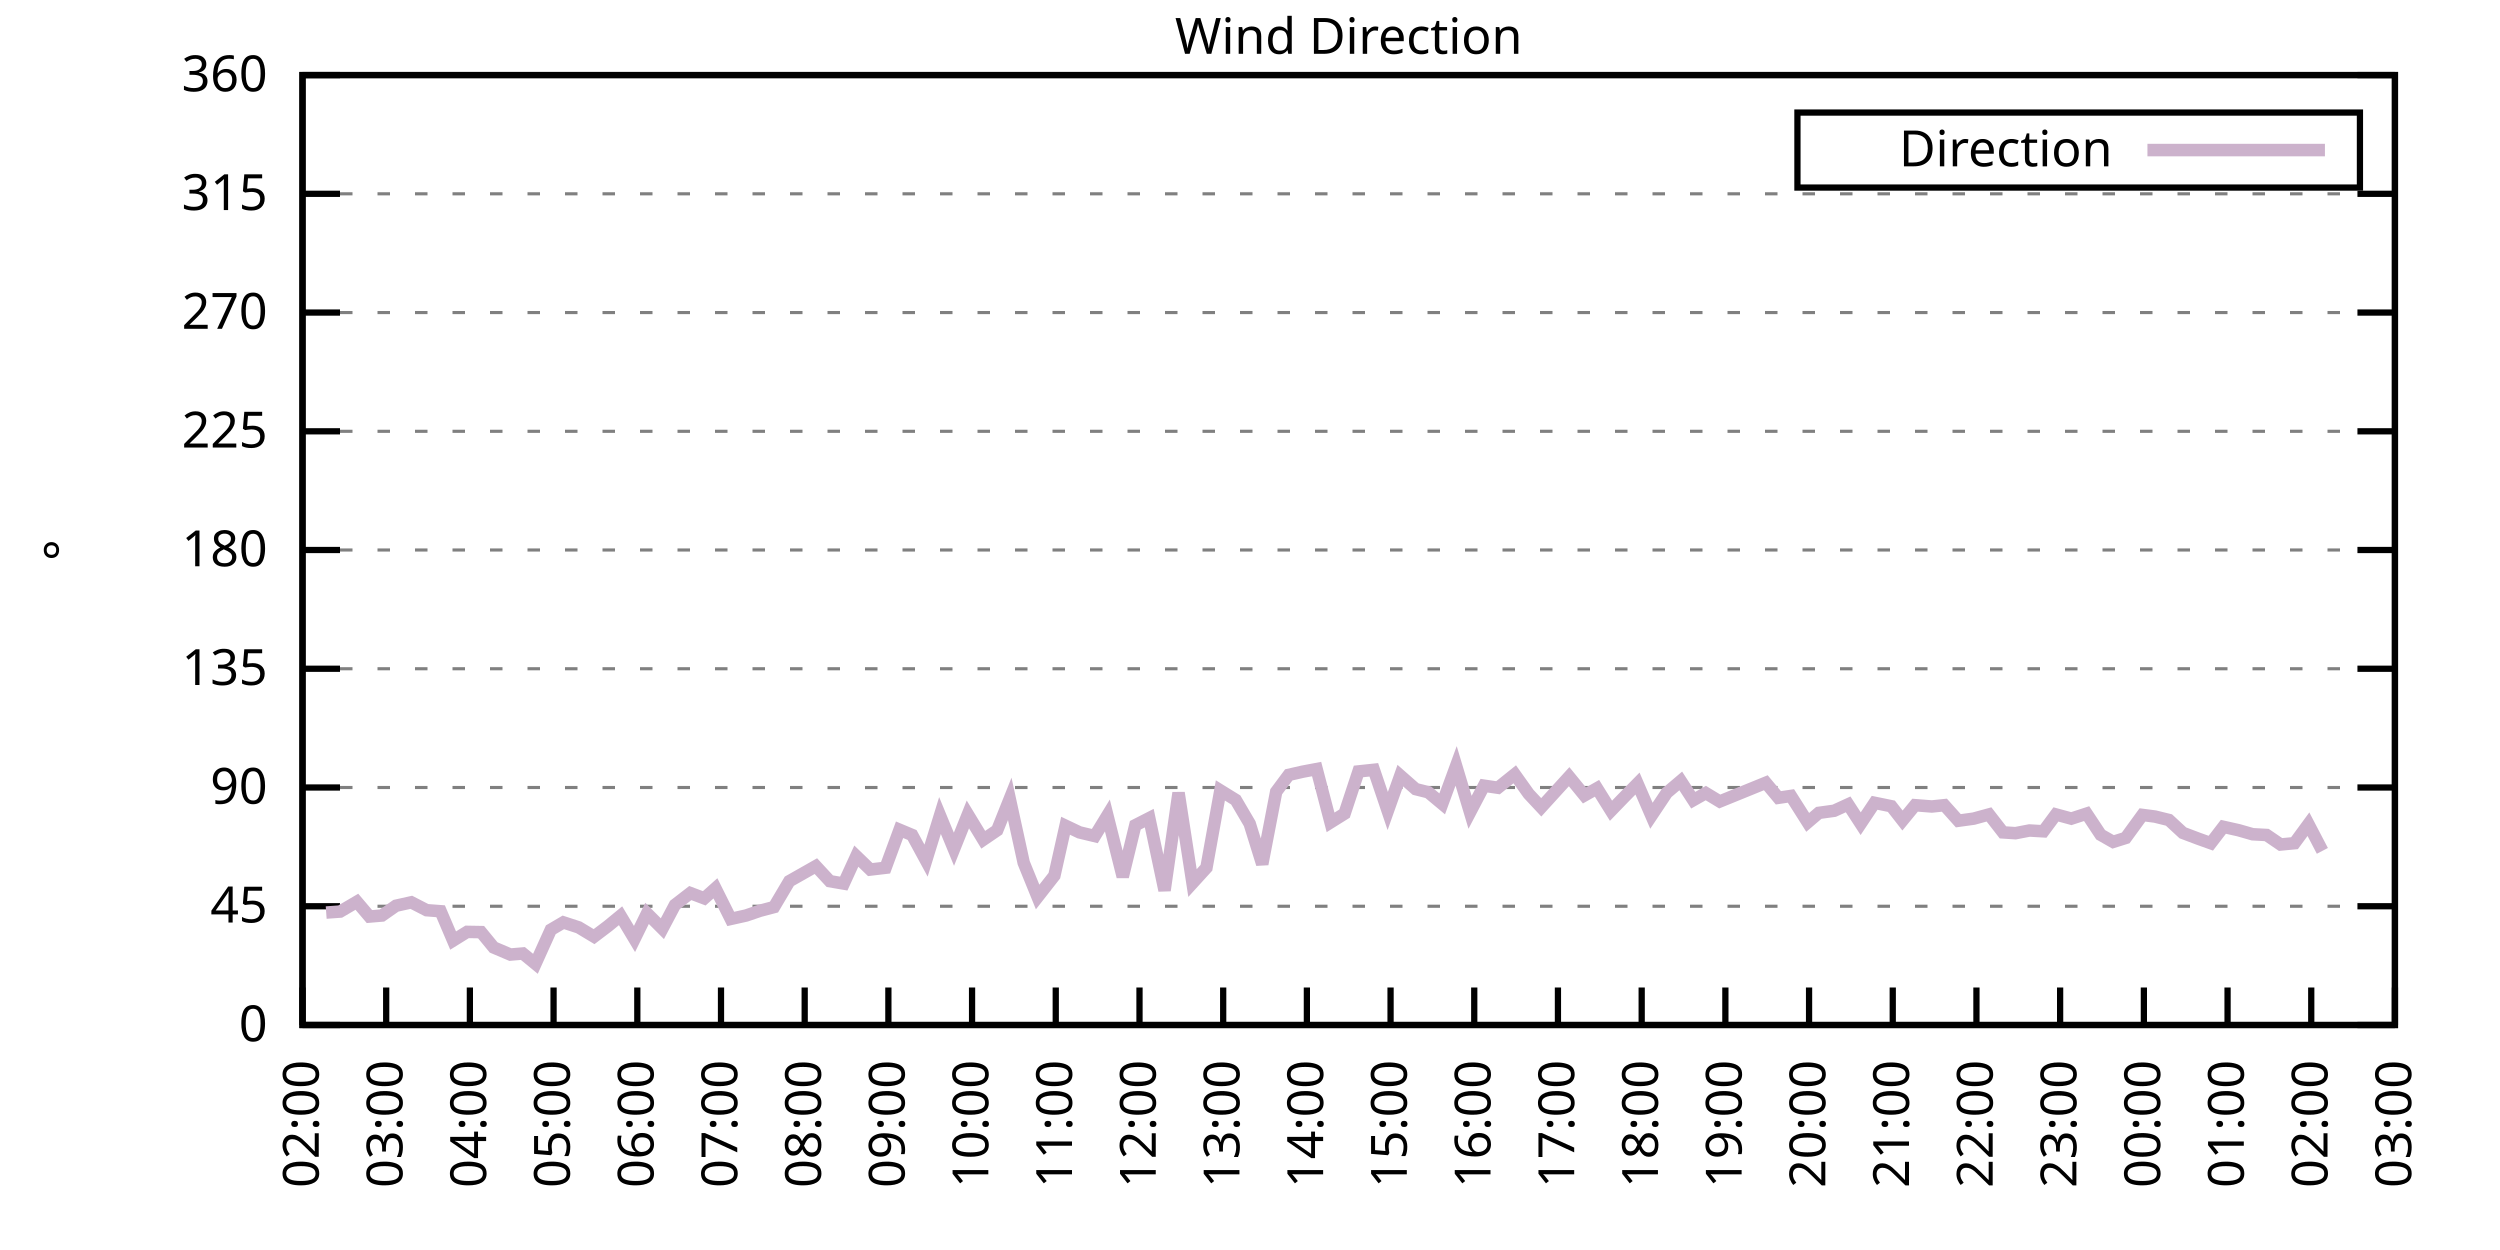
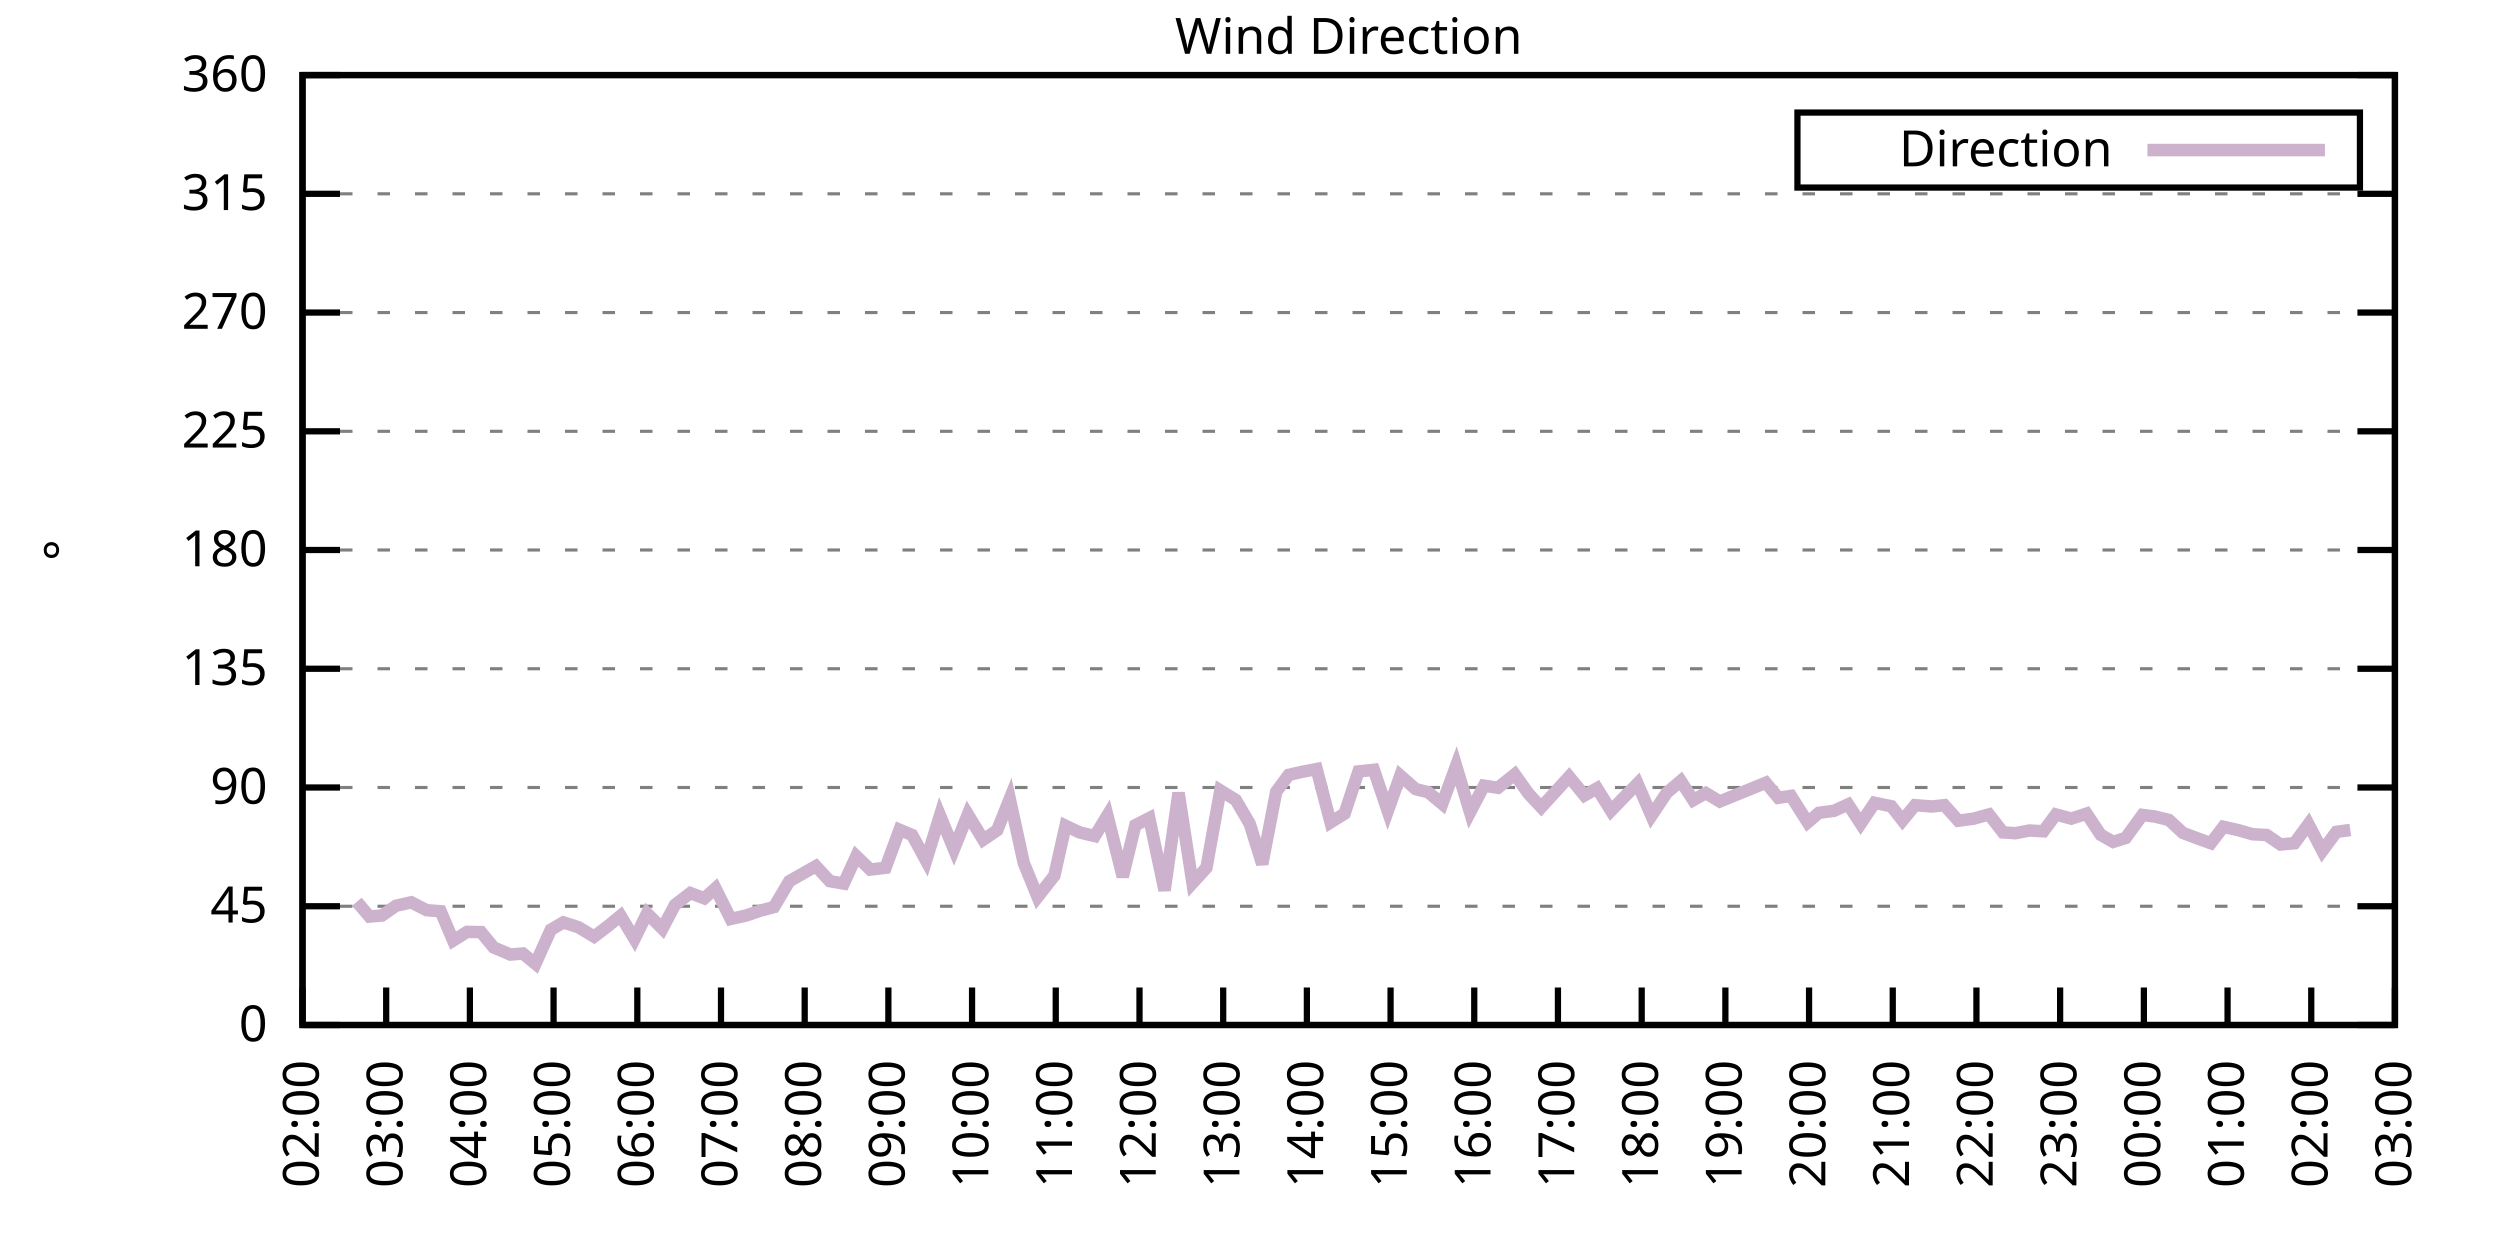
<svg xmlns="http://www.w3.org/2000/svg" xmlns:xlink="http://www.w3.org/1999/xlink" width="400" height="200" viewBox="0 0 400 200">
  <g id="gnuplot_canvas">
    <rect x="0" y="0" width="400" height="200" fill="none" />
    <defs>
      <circle id="gpDot" r="0.5" stroke-width="0.5" stroke="currentColor" />
      <path id="gpPt0" stroke-width="0.333" stroke="currentColor" d="M-1,0 h2 M0,-1 v2" />
      <path id="gpPt1" stroke-width="0.333" stroke="currentColor" d="M-1,-1 L1,1 M1,-1 L-1,1" />
      <path id="gpPt2" stroke-width="0.333" stroke="currentColor" d="M-1,0 L1,0 M0,-1 L0,1 M-1,-1 L1,1 M-1,1 L1,-1" />
      <rect id="gpPt3" stroke-width="0.333" stroke="currentColor" x="-1" y="-1" width="2" height="2" />
      <rect id="gpPt4" stroke-width="0.333" stroke="currentColor" fill="currentColor" x="-1" y="-1" width="2" height="2" />
      <circle id="gpPt5" stroke-width="0.333" stroke="currentColor" cx="0" cy="0" r="1" />
      <use xlink:href="#gpPt5" id="gpPt6" fill="currentColor" stroke="none" />
      <path id="gpPt7" stroke-width="0.333" stroke="currentColor" d="M0,-1.33 L-1.33,0.67 L1.33,0.67 z" />
      <use xlink:href="#gpPt7" id="gpPt8" fill="currentColor" stroke="none" />
      <use xlink:href="#gpPt7" id="gpPt9" stroke="currentColor" transform="rotate(180)" />
      <use xlink:href="#gpPt9" id="gpPt10" fill="currentColor" stroke="none" />
      <use xlink:href="#gpPt3" id="gpPt11" stroke="currentColor" transform="rotate(45)" />
      <use xlink:href="#gpPt11" id="gpPt12" fill="currentColor" stroke="none" />
      <path id="gpPt13" stroke-width="0.333" stroke="currentColor" d="M0,1.330 L1.265,0.411 L0.782,-1.067 L-0.782,-1.076 L-1.265,0.411 z" />
      <use xlink:href="#gpPt13" id="gpPt14" fill="currentColor" stroke="none" />
      <filter id="textbox" filterUnits="objectBoundingBox" x="0" y="0" height="1" width="1">
        <feFlood flood-color="white" flood-opacity="1" result="bgnd" />
        <feComposite in="SourceGraphic" in2="bgnd" operator="atop" />
      </filter>
      <filter id="greybox" filterUnits="objectBoundingBox" x="0" y="0" height="1" width="1">
        <feFlood flood-color="lightgrey" flood-opacity="1" result="grey" />
        <feComposite in="SourceGraphic" in2="grey" operator="atop" />
      </filter>
    </defs>
    <g fill="none" color="white" stroke="currentColor" stroke-width="1.00" stroke-linecap="butt" stroke-linejoin="miter">
</g>
    <g fill="none" color="black" stroke="currentColor" stroke-width="1.00" stroke-linecap="butt" stroke-linejoin="miter">
      <g stroke="none" shape-rendering="crispEdges">
        <polygon fill="rgb(255, 255, 255)" points="48.40,164.00 383.18,164.00 383.18,12.02 48.40,12.02 " />
      </g>
    </g>
    <g fill="none" color="black" stroke="currentColor" stroke-width="1.00" stroke-linecap="butt" stroke-linejoin="miter">
</g>
    <g fill="none" color="black" stroke="black" stroke-width="0.50" stroke-linecap="butt" stroke-linejoin="miter">
</g>
    <g fill="none" color="gray" stroke="currentColor" stroke-width="0.50" stroke-linecap="butt" stroke-linejoin="miter">
      <path stroke="gray" stroke-dasharray="2,4" class="gridline" d="M48.40,164.00 L383.19,164.00  " />
    </g>
    <g fill="none" color="gray" stroke="gray" stroke-width="1.00" stroke-linecap="butt" stroke-linejoin="miter">
</g>
    <g fill="none" color="black" stroke="currentColor" stroke-width="1.00" stroke-linecap="butt" stroke-linejoin="miter">
      <path stroke="black" d="M48.40,164.00 L54.40,164.00 M383.19,164.00 L377.19,164.00  " />
      <g transform="translate(42.80,166.60)" stroke="none" fill="black" font-family="Sans" font-size="8.00" text-anchor="end">
        <text>
          <tspan font-family="Sans"> 0</tspan>
        </text>
      </g>
    </g>
    <g fill="none" color="black" stroke="currentColor" stroke-width="1.00" stroke-linecap="butt" stroke-linejoin="miter">
</g>
    <g fill="none" color="black" stroke="black" stroke-width="0.50" stroke-linecap="butt" stroke-linejoin="miter">
</g>
    <g fill="none" color="gray" stroke="currentColor" stroke-width="0.50" stroke-linecap="butt" stroke-linejoin="miter">
      <path stroke="gray" stroke-dasharray="2,4" class="gridline" d="M48.40,145.00 L383.19,145.00  " />
    </g>
    <g fill="none" color="gray" stroke="gray" stroke-width="1.00" stroke-linecap="butt" stroke-linejoin="miter">
</g>
    <g fill="none" color="black" stroke="currentColor" stroke-width="1.00" stroke-linecap="butt" stroke-linejoin="miter">
      <path stroke="black" d="M48.40,145.00 L54.40,145.00 M383.19,145.00 L377.19,145.00  " />
      <g transform="translate(42.80,147.60)" stroke="none" fill="black" font-family="Sans" font-size="8.00" text-anchor="end">
        <text>
          <tspan font-family="Sans"> 45</tspan>
        </text>
      </g>
    </g>
    <g fill="none" color="black" stroke="currentColor" stroke-width="1.00" stroke-linecap="butt" stroke-linejoin="miter">
</g>
    <g fill="none" color="black" stroke="black" stroke-width="0.50" stroke-linecap="butt" stroke-linejoin="miter">
</g>
    <g fill="none" color="gray" stroke="currentColor" stroke-width="0.50" stroke-linecap="butt" stroke-linejoin="miter">
      <path stroke="gray" stroke-dasharray="2,4" class="gridline" d="M48.40,126.00 L383.19,126.00  " />
    </g>
    <g fill="none" color="gray" stroke="gray" stroke-width="1.00" stroke-linecap="butt" stroke-linejoin="miter">
</g>
    <g fill="none" color="black" stroke="currentColor" stroke-width="1.00" stroke-linecap="butt" stroke-linejoin="miter">
      <path stroke="black" d="M48.40,126.00 L54.40,126.00 M383.19,126.00 L377.19,126.00  " />
      <g transform="translate(42.80,128.60)" stroke="none" fill="black" font-family="Sans" font-size="8.00" text-anchor="end">
        <text>
          <tspan font-family="Sans"> 90</tspan>
        </text>
      </g>
    </g>
    <g fill="none" color="black" stroke="currentColor" stroke-width="1.00" stroke-linecap="butt" stroke-linejoin="miter">
</g>
    <g fill="none" color="black" stroke="black" stroke-width="0.50" stroke-linecap="butt" stroke-linejoin="miter">
</g>
    <g fill="none" color="gray" stroke="currentColor" stroke-width="0.50" stroke-linecap="butt" stroke-linejoin="miter">
      <path stroke="gray" stroke-dasharray="2,4" class="gridline" d="M48.40,107.00 L383.19,107.00  " />
    </g>
    <g fill="none" color="gray" stroke="gray" stroke-width="1.00" stroke-linecap="butt" stroke-linejoin="miter">
</g>
    <g fill="none" color="black" stroke="currentColor" stroke-width="1.00" stroke-linecap="butt" stroke-linejoin="miter">
      <path stroke="black" d="M48.40,107.00 L54.40,107.00 M383.19,107.00 L377.19,107.00  " />
      <g transform="translate(42.80,109.60)" stroke="none" fill="black" font-family="Sans" font-size="8.00" text-anchor="end">
        <text>
          <tspan font-family="Sans"> 135</tspan>
        </text>
      </g>
    </g>
    <g fill="none" color="black" stroke="currentColor" stroke-width="1.00" stroke-linecap="butt" stroke-linejoin="miter">
</g>
    <g fill="none" color="black" stroke="black" stroke-width="0.50" stroke-linecap="butt" stroke-linejoin="miter">
</g>
    <g fill="none" color="gray" stroke="currentColor" stroke-width="0.50" stroke-linecap="butt" stroke-linejoin="miter">
      <path stroke="gray" stroke-dasharray="2,4" class="gridline" d="M48.40,88.00 L383.19,88.00  " />
    </g>
    <g fill="none" color="gray" stroke="gray" stroke-width="1.00" stroke-linecap="butt" stroke-linejoin="miter">
</g>
    <g fill="none" color="black" stroke="currentColor" stroke-width="1.00" stroke-linecap="butt" stroke-linejoin="miter">
      <path stroke="black" d="M48.40,88.00 L54.40,88.00 M383.19,88.00 L377.19,88.00  " />
      <g transform="translate(42.80,90.60)" stroke="none" fill="black" font-family="Sans" font-size="8.00" text-anchor="end">
        <text>
          <tspan font-family="Sans"> 180</tspan>
        </text>
      </g>
    </g>
    <g fill="none" color="black" stroke="currentColor" stroke-width="1.00" stroke-linecap="butt" stroke-linejoin="miter">
</g>
    <g fill="none" color="black" stroke="black" stroke-width="0.50" stroke-linecap="butt" stroke-linejoin="miter">
</g>
    <g fill="none" color="gray" stroke="currentColor" stroke-width="0.50" stroke-linecap="butt" stroke-linejoin="miter">
      <path stroke="gray" stroke-dasharray="2,4" class="gridline" d="M48.40,69.01 L383.19,69.01  " />
    </g>
    <g fill="none" color="gray" stroke="gray" stroke-width="1.00" stroke-linecap="butt" stroke-linejoin="miter">
</g>
    <g fill="none" color="black" stroke="currentColor" stroke-width="1.00" stroke-linecap="butt" stroke-linejoin="miter">
      <path stroke="black" d="M48.40,69.01 L54.40,69.01 M383.19,69.01 L377.19,69.01  " />
      <g transform="translate(42.80,71.61)" stroke="none" fill="black" font-family="Sans" font-size="8.00" text-anchor="end">
        <text>
          <tspan font-family="Sans"> 225</tspan>
        </text>
      </g>
    </g>
    <g fill="none" color="black" stroke="currentColor" stroke-width="1.00" stroke-linecap="butt" stroke-linejoin="miter">
</g>
    <g fill="none" color="black" stroke="black" stroke-width="0.50" stroke-linecap="butt" stroke-linejoin="miter">
</g>
    <g fill="none" color="gray" stroke="currentColor" stroke-width="0.50" stroke-linecap="butt" stroke-linejoin="miter">
      <path stroke="gray" stroke-dasharray="2,4" class="gridline" d="M48.40,50.01 L383.19,50.01  " />
    </g>
    <g fill="none" color="gray" stroke="gray" stroke-width="1.00" stroke-linecap="butt" stroke-linejoin="miter">
</g>
    <g fill="none" color="black" stroke="currentColor" stroke-width="1.00" stroke-linecap="butt" stroke-linejoin="miter">
      <path stroke="black" d="M48.40,50.01 L54.40,50.01 M383.19,50.01 L377.19,50.01  " />
      <g transform="translate(42.80,52.61)" stroke="none" fill="black" font-family="Sans" font-size="8.00" text-anchor="end">
        <text>
          <tspan font-family="Sans"> 270</tspan>
        </text>
      </g>
    </g>
    <g fill="none" color="black" stroke="currentColor" stroke-width="1.00" stroke-linecap="butt" stroke-linejoin="miter">
</g>
    <g fill="none" color="black" stroke="black" stroke-width="0.50" stroke-linecap="butt" stroke-linejoin="miter">
</g>
    <g fill="none" color="gray" stroke="currentColor" stroke-width="0.50" stroke-linecap="butt" stroke-linejoin="miter">
      <path stroke="gray" stroke-dasharray="2,4" class="gridline" d="M48.40,31.01 L383.19,31.01  " />
    </g>
    <g fill="none" color="gray" stroke="gray" stroke-width="1.00" stroke-linecap="butt" stroke-linejoin="miter">
</g>
    <g fill="none" color="black" stroke="currentColor" stroke-width="1.00" stroke-linecap="butt" stroke-linejoin="miter">
      <path stroke="black" d="M48.40,31.01 L54.40,31.01 M383.19,31.01 L377.19,31.01  " />
      <g transform="translate(42.80,33.61)" stroke="none" fill="black" font-family="Sans" font-size="8.00" text-anchor="end">
        <text>
          <tspan font-family="Sans"> 315</tspan>
        </text>
      </g>
    </g>
    <g fill="none" color="black" stroke="currentColor" stroke-width="1.00" stroke-linecap="butt" stroke-linejoin="miter">
</g>
    <g fill="none" color="black" stroke="black" stroke-width="0.50" stroke-linecap="butt" stroke-linejoin="miter">
</g>
    <g fill="none" color="gray" stroke="currentColor" stroke-width="0.50" stroke-linecap="butt" stroke-linejoin="miter">
      <path stroke="gray" stroke-dasharray="2,4" class="gridline" d="M48.40,12.01 L383.19,12.01  " />
    </g>
    <g fill="none" color="gray" stroke="gray" stroke-width="1.00" stroke-linecap="butt" stroke-linejoin="miter">
</g>
    <g fill="none" color="black" stroke="currentColor" stroke-width="1.00" stroke-linecap="butt" stroke-linejoin="miter">
      <path stroke="black" d="M48.40,12.01 L54.40,12.01 M383.19,12.01 L377.19,12.01  " />
      <g transform="translate(42.80,14.61)" stroke="none" fill="black" font-family="Sans" font-size="8.00" text-anchor="end">
        <text>
          <tspan font-family="Sans"> 360</tspan>
        </text>
      </g>
    </g>
    <g fill="none" color="black" stroke="currentColor" stroke-width="1.00" stroke-linecap="butt" stroke-linejoin="miter">
      <path stroke="black" d="M48.40,164.00 L48.40,158.00  " />
      <g transform="translate(51.00,169.60) rotate(270.00)" stroke="none" fill="black" font-family="Sans" font-size="8.00" text-anchor="end">
        <text>
          <tspan font-family="Sans">02:00</tspan>
        </text>
      </g>
    </g>
    <g fill="none" color="black" stroke="currentColor" stroke-width="1.00" stroke-linecap="butt" stroke-linejoin="miter">
      <path stroke="black" d="M61.79,164.00 L61.79,158.00  " />
      <g transform="translate(64.39,169.60) rotate(270.00)" stroke="none" fill="black" font-family="Sans" font-size="8.00" text-anchor="end">
        <text>
          <tspan font-family="Sans">03:00</tspan>
        </text>
      </g>
    </g>
    <g fill="none" color="black" stroke="currentColor" stroke-width="1.00" stroke-linecap="butt" stroke-linejoin="miter">
      <path stroke="black" d="M75.18,164.00 L75.18,158.00  " />
      <g transform="translate(77.78,169.60) rotate(270.00)" stroke="none" fill="black" font-family="Sans" font-size="8.00" text-anchor="end">
        <text>
          <tspan font-family="Sans">04:00</tspan>
        </text>
      </g>
    </g>
    <g fill="none" color="black" stroke="currentColor" stroke-width="1.00" stroke-linecap="butt" stroke-linejoin="miter">
      <path stroke="black" d="M88.57,164.00 L88.57,158.00  " />
      <g transform="translate(91.17,169.60) rotate(270.00)" stroke="none" fill="black" font-family="Sans" font-size="8.00" text-anchor="end">
        <text>
          <tspan font-family="Sans">05:00</tspan>
        </text>
      </g>
    </g>
    <g fill="none" color="black" stroke="currentColor" stroke-width="1.00" stroke-linecap="butt" stroke-linejoin="miter">
      <path stroke="black" d="M101.97,164.00 L101.97,158.00  " />
      <g transform="translate(104.57,169.60) rotate(270.00)" stroke="none" fill="black" font-family="Sans" font-size="8.00" text-anchor="end">
        <text>
          <tspan font-family="Sans">06:00</tspan>
        </text>
      </g>
    </g>
    <g fill="none" color="black" stroke="currentColor" stroke-width="1.00" stroke-linecap="butt" stroke-linejoin="miter">
      <path stroke="black" d="M115.36,164.00 L115.36,158.00  " />
      <g transform="translate(117.96,169.60) rotate(270.00)" stroke="none" fill="black" font-family="Sans" font-size="8.00" text-anchor="end">
        <text>
          <tspan font-family="Sans">07:00</tspan>
        </text>
      </g>
    </g>
    <g fill="none" color="black" stroke="currentColor" stroke-width="1.00" stroke-linecap="butt" stroke-linejoin="miter">
      <path stroke="black" d="M128.75,164.00 L128.75,158.00  " />
      <g transform="translate(131.35,169.60) rotate(270.00)" stroke="none" fill="black" font-family="Sans" font-size="8.00" text-anchor="end">
        <text>
          <tspan font-family="Sans">08:00</tspan>
        </text>
      </g>
    </g>
    <g fill="none" color="black" stroke="currentColor" stroke-width="1.00" stroke-linecap="butt" stroke-linejoin="miter">
      <path stroke="black" d="M142.14,164.00 L142.14,158.00  " />
      <g transform="translate(144.74,169.60) rotate(270.00)" stroke="none" fill="black" font-family="Sans" font-size="8.00" text-anchor="end">
        <text>
          <tspan font-family="Sans">09:00</tspan>
        </text>
      </g>
    </g>
    <g fill="none" color="black" stroke="currentColor" stroke-width="1.00" stroke-linecap="butt" stroke-linejoin="miter">
      <path stroke="black" d="M155.53,164.00 L155.53,158.00  " />
      <g transform="translate(158.13,169.60) rotate(270.00)" stroke="none" fill="black" font-family="Sans" font-size="8.00" text-anchor="end">
        <text>
          <tspan font-family="Sans">10:00</tspan>
        </text>
      </g>
    </g>
    <g fill="none" color="black" stroke="currentColor" stroke-width="1.00" stroke-linecap="butt" stroke-linejoin="miter">
      <path stroke="black" d="M168.92,164.00 L168.92,158.00  " />
      <g transform="translate(171.52,169.60) rotate(270.00)" stroke="none" fill="black" font-family="Sans" font-size="8.00" text-anchor="end">
        <text>
          <tspan font-family="Sans">11:00</tspan>
        </text>
      </g>
    </g>
    <g fill="none" color="black" stroke="currentColor" stroke-width="1.00" stroke-linecap="butt" stroke-linejoin="miter">
      <path stroke="black" d="M182.32,164.00 L182.32,158.00  " />
      <g transform="translate(184.92,169.60) rotate(270.00)" stroke="none" fill="black" font-family="Sans" font-size="8.00" text-anchor="end">
        <text>
          <tspan font-family="Sans">12:00</tspan>
        </text>
      </g>
    </g>
    <g fill="none" color="black" stroke="currentColor" stroke-width="1.00" stroke-linecap="butt" stroke-linejoin="miter">
      <path stroke="black" d="M195.71,164.00 L195.71,158.00  " />
      <g transform="translate(198.31,169.60) rotate(270.00)" stroke="none" fill="black" font-family="Sans" font-size="8.00" text-anchor="end">
        <text>
          <tspan font-family="Sans">13:00</tspan>
        </text>
      </g>
    </g>
    <g fill="none" color="black" stroke="currentColor" stroke-width="1.00" stroke-linecap="butt" stroke-linejoin="miter">
      <path stroke="black" d="M209.10,164.00 L209.10,158.00  " />
      <g transform="translate(211.70,169.60) rotate(270.00)" stroke="none" fill="black" font-family="Sans" font-size="8.00" text-anchor="end">
        <text>
          <tspan font-family="Sans">14:00</tspan>
        </text>
      </g>
    </g>
    <g fill="none" color="black" stroke="currentColor" stroke-width="1.00" stroke-linecap="butt" stroke-linejoin="miter">
      <path stroke="black" d="M222.49,164.00 L222.49,158.00  " />
      <g transform="translate(225.09,169.60) rotate(270.00)" stroke="none" fill="black" font-family="Sans" font-size="8.00" text-anchor="end">
        <text>
          <tspan font-family="Sans">15:00</tspan>
        </text>
      </g>
    </g>
    <g fill="none" color="black" stroke="currentColor" stroke-width="1.00" stroke-linecap="butt" stroke-linejoin="miter">
      <path stroke="black" d="M235.88,164.00 L235.88,158.00  " />
      <g transform="translate(238.48,169.60) rotate(270.00)" stroke="none" fill="black" font-family="Sans" font-size="8.00" text-anchor="end">
        <text>
          <tspan font-family="Sans">16:00</tspan>
        </text>
      </g>
    </g>
    <g fill="none" color="black" stroke="currentColor" stroke-width="1.00" stroke-linecap="butt" stroke-linejoin="miter">
      <path stroke="black" d="M249.27,164.00 L249.27,158.00  " />
      <g transform="translate(251.87,169.60) rotate(270.00)" stroke="none" fill="black" font-family="Sans" font-size="8.00" text-anchor="end">
        <text>
          <tspan font-family="Sans">17:00</tspan>
        </text>
      </g>
    </g>
    <g fill="none" color="black" stroke="currentColor" stroke-width="1.00" stroke-linecap="butt" stroke-linejoin="miter">
      <path stroke="black" d="M262.67,164.00 L262.67,158.00  " />
      <g transform="translate(265.27,169.60) rotate(270.00)" stroke="none" fill="black" font-family="Sans" font-size="8.00" text-anchor="end">
        <text>
          <tspan font-family="Sans">18:00</tspan>
        </text>
      </g>
    </g>
    <g fill="none" color="black" stroke="currentColor" stroke-width="1.00" stroke-linecap="butt" stroke-linejoin="miter">
      <path stroke="black" d="M276.06,164.00 L276.06,158.00  " />
      <g transform="translate(278.66,169.60) rotate(270.00)" stroke="none" fill="black" font-family="Sans" font-size="8.00" text-anchor="end">
        <text>
          <tspan font-family="Sans">19:00</tspan>
        </text>
      </g>
    </g>
    <g fill="none" color="black" stroke="currentColor" stroke-width="1.00" stroke-linecap="butt" stroke-linejoin="miter">
      <path stroke="black" d="M289.45,164.00 L289.45,158.00  " />
      <g transform="translate(292.05,169.60) rotate(270.00)" stroke="none" fill="black" font-family="Sans" font-size="8.00" text-anchor="end">
        <text>
          <tspan font-family="Sans">20:00</tspan>
        </text>
      </g>
    </g>
    <g fill="none" color="black" stroke="currentColor" stroke-width="1.00" stroke-linecap="butt" stroke-linejoin="miter">
      <path stroke="black" d="M302.84,164.00 L302.84,158.00  " />
      <g transform="translate(305.44,169.60) rotate(270.00)" stroke="none" fill="black" font-family="Sans" font-size="8.00" text-anchor="end">
        <text>
          <tspan font-family="Sans">21:00</tspan>
        </text>
      </g>
    </g>
    <g fill="none" color="black" stroke="currentColor" stroke-width="1.00" stroke-linecap="butt" stroke-linejoin="miter">
      <path stroke="black" d="M316.23,164.00 L316.23,158.00  " />
      <g transform="translate(318.83,169.60) rotate(270.00)" stroke="none" fill="black" font-family="Sans" font-size="8.00" text-anchor="end">
        <text>
          <tspan font-family="Sans">22:00</tspan>
        </text>
      </g>
    </g>
    <g fill="none" color="black" stroke="currentColor" stroke-width="1.00" stroke-linecap="butt" stroke-linejoin="miter">
      <path stroke="black" d="M329.62,164.00 L329.62,158.00  " />
      <g transform="translate(332.22,169.60) rotate(270.00)" stroke="none" fill="black" font-family="Sans" font-size="8.00" text-anchor="end">
        <text>
          <tspan font-family="Sans">23:00</tspan>
        </text>
      </g>
    </g>
    <g fill="none" color="black" stroke="currentColor" stroke-width="1.00" stroke-linecap="butt" stroke-linejoin="miter">
      <path stroke="black" d="M343.02,164.00 L343.02,158.00  " />
      <g transform="translate(345.62,169.60) rotate(270.00)" stroke="none" fill="black" font-family="Sans" font-size="8.00" text-anchor="end">
        <text>
          <tspan font-family="Sans">00:00</tspan>
        </text>
      </g>
    </g>
    <g fill="none" color="black" stroke="currentColor" stroke-width="1.00" stroke-linecap="butt" stroke-linejoin="miter">
      <path stroke="black" d="M356.41,164.00 L356.41,158.00  " />
      <g transform="translate(359.01,169.60) rotate(270.00)" stroke="none" fill="black" font-family="Sans" font-size="8.00" text-anchor="end">
        <text>
          <tspan font-family="Sans">01:00</tspan>
        </text>
      </g>
    </g>
    <g fill="none" color="black" stroke="currentColor" stroke-width="1.00" stroke-linecap="butt" stroke-linejoin="miter">
      <path stroke="black" d="M369.80,164.00 L369.80,158.00  " />
      <g transform="translate(372.40,169.60) rotate(270.00)" stroke="none" fill="black" font-family="Sans" font-size="8.00" text-anchor="end">
        <text>
          <tspan font-family="Sans">02:00</tspan>
        </text>
      </g>
    </g>
    <g fill="none" color="black" stroke="currentColor" stroke-width="1.00" stroke-linecap="butt" stroke-linejoin="miter">
      <path stroke="black" d="M383.19,164.00 L383.19,158.00  " />
      <g transform="translate(385.79,169.60) rotate(270.00)" stroke="none" fill="black" font-family="Sans" font-size="8.00" text-anchor="end">
        <text>
          <tspan font-family="Sans">03:00</tspan>
        </text>
      </g>
    </g>
    <g fill="none" color="black" stroke="currentColor" stroke-width="1.00" stroke-linecap="butt" stroke-linejoin="miter">
</g>
    <g fill="none" color="black" stroke="currentColor" stroke-width="1.00" stroke-linecap="butt" stroke-linejoin="miter">
      <path stroke="black" d="M48.40,12.01 L48.40,164.00 L383.19,164.00 L383.19,12.01 L48.40,12.01 Z  " />
    </g>
    <g fill="none" color="black" stroke="currentColor" stroke-width="1.00" stroke-linecap="butt" stroke-linejoin="miter">
</g>
    <g fill="none" color="black" stroke="currentColor" stroke-width="1.00" stroke-linecap="butt" stroke-linejoin="miter">
      <path stroke="black" d="M287.59,30.01 L287.59,18.01 L377.59,18.01 L377.59,30.01 L287.59,30.01 Z  " />
    </g>
    <g id="Wind_direction_plot_1">
      <g fill="none" color="white" stroke="black" stroke-width="2.00" stroke-linecap="butt" stroke-linejoin="miter">
</g>
      <g fill="none" color="black" stroke="currentColor" stroke-width="2.00" stroke-linecap="butt" stroke-linejoin="miter">
        <g transform="translate(337.99,26.61)" stroke="none" fill="black" font-family="Sans" font-size="8.00" text-anchor="end">
          <text>
            <tspan font-family="Sans">Direction</tspan>
          </text>
        </g>
      </g>
      <g fill="none" color="black" stroke="currentColor" stroke-width="2.00" stroke-linecap="butt" stroke-linejoin="miter">
-         <path stroke="rgb(204, 178, 204)" d="M343.59,24.01 L371.99,24.01 M52.19,146.01 L54.43,145.85 L57.10,144.28 L59.11,146.65 L61.12,146.48 L63.35,144.92   L65.81,144.37 L68.26,145.63 L70.50,145.80 L72.50,150.49 L74.74,149.10 L76.97,149.14 L78.98,151.59 L81.66,152.73   L83.66,152.56 L85.67,154.21 L88.13,148.76 L90.14,147.58 L92.59,148.38 L95.05,149.86 L97.28,148.17 L99.29,146.52   L101.52,150.24 L103.53,146.14 L105.98,148.59 L107.99,144.79 L110.45,142.89 L112.68,143.73 L114.47,142.13 L116.92,147.03   L119.38,146.48 L121.61,145.72 L123.84,145.13 L126.29,140.99 L130.54,138.58 L132.77,140.99 L135.00,141.37 L137.01,136.98   L139.24,139.13 L141.69,138.84 L143.93,132.76 L145.94,133.60 L148.17,137.70 L150.40,130.48 L152.63,135.88 L154.86,130.31   L157.32,134.36 L159.55,132.84 L161.56,127.82 L163.79,138.04 L166.02,143.52 L168.70,140.10 L170.49,132.12 L172.72,133.18   L175.17,133.77 L177.18,130.48 L179.64,140.27 L181.65,132.04 L183.88,130.90 L186.33,142.47 L188.57,126.85 L190.80,141.29   L193.03,138.84 L195.26,126.47 L197.72,127.99 L199.95,131.79 L201.96,138.25 L204.19,126.68 L206.20,123.98 L208.43,123.47   L210.66,123.05 L212.89,131.58 L215.13,130.18 L217.36,123.43 L219.81,123.17 L222.04,129.76 L224.05,124.10 L226.51,126.26   L228.52,126.76 L230.75,128.62 L232.98,122.54 L235.21,129.97 L237.44,125.71 L239.68,126.04 L242.36,123.89 L244.59,127.02   L246.60,129.17 L248.83,126.72 L251.06,124.27 L253.51,127.27 L255.52,126.13 L257.76,129.72 L259.76,127.65 L262.00,125.37   L264.23,130.52 L266.68,126.85 L268.92,124.95 L270.92,128.03 L272.93,126.89 L275.16,128.24 L282.53,125.24 L284.54,127.65   L286.55,127.35 L289.23,131.58 L291.01,130.06 L293.47,129.72 L295.70,128.70 L297.71,131.79 L299.94,128.45 L302.62,129.00   L304.40,131.28 L306.41,128.83 L309.09,129.04 L311.10,128.83 L313.33,131.32 L315.79,130.98 L318.24,130.31 L320.47,133.18   L322.48,133.31 L324.71,132.88 L326.95,133.01 L328.95,130.31 L331.41,130.98 L333.86,130.18 L336.10,133.56 L338.10,134.70   L340.11,134.07 L342.79,130.39 L344.80,130.65 L347.03,131.20 L349.26,133.26 L351.72,134.19 L353.73,134.91 L355.74,132.29   L358.19,132.84 L360.42,133.48 L362.66,133.60 L364.89,135.12 L367.12,134.91 L369.35,131.87 L371.58,136.14  " />
+         <path stroke="rgb(204, 178, 204)" d="M343.59,24.01 L371.99,24.01 M57.10,144.28 L59.11,146.65 L61.12,146.48 L63.35,144.92 L65.81,144.37 L68.26,145.63   L70.50,145.80 L72.50,150.49 L74.74,149.10 L76.97,149.14 L78.98,151.59 L81.66,152.73 L83.66,152.56 L85.67,154.21   L88.13,148.76 L90.14,147.58 L92.59,148.38 L95.05,149.86 L97.28,148.17 L99.29,146.52 L101.52,150.24 L103.53,146.14   L105.98,148.59 L107.99,144.79 L110.45,142.89 L112.68,143.73 L114.47,142.13 L116.92,147.03 L119.38,146.48 L121.61,145.72   L123.84,145.13 L126.29,140.99 L130.54,138.58 L132.77,140.99 L135.00,141.37 L137.01,136.98 L139.24,139.13 L141.69,138.84   L143.93,132.76 L145.94,133.60 L148.17,137.70 L150.40,130.48 L152.63,135.88 L154.86,130.31 L157.32,134.36 L159.55,132.84   L161.56,127.82 L163.79,138.04 L166.02,143.52 L168.70,140.10 L170.49,132.12 L172.72,133.18 L175.17,133.77 L177.18,130.48   L179.64,140.27 L181.65,132.04 L183.88,130.90 L186.33,142.47 L188.57,126.85 L190.80,141.29 L193.03,138.84 L195.26,126.47   L197.72,127.99 L199.95,131.79 L201.96,138.25 L204.19,126.68 L206.20,123.98 L208.43,123.47 L210.66,123.05 L212.89,131.58   L215.13,130.18 L217.36,123.43 L219.81,123.17 L222.04,129.76 L224.05,124.10 L226.51,126.26 L228.52,126.76 L230.75,128.62   L232.98,122.54 L235.21,129.97 L237.44,125.71 L239.68,126.04 L242.36,123.89 L244.59,127.02 L246.60,129.17 L248.83,126.72   L251.06,124.27 L253.51,127.27 L255.52,126.13 L257.76,129.72 L259.76,127.65 L262.00,125.37 L264.23,130.52 L266.68,126.85   L268.92,124.95 L270.92,128.03 L272.93,126.89 L275.16,128.24 L282.53,125.24 L284.54,127.65 L286.55,127.35 L289.23,131.58   L291.01,130.06 L293.47,129.72 L295.70,128.70 L297.71,131.79 L299.94,128.45 L302.62,129.00 L304.40,131.28 L306.41,128.83   L309.09,129.04 L311.10,128.83 L313.33,131.32 L315.79,130.98 L318.24,130.31 L320.47,133.18 L322.48,133.31 L324.71,132.88   L326.95,133.01 L328.95,130.31 L331.41,130.98 L333.86,130.18 L336.10,133.56 L338.10,134.70 L340.11,134.07 L342.79,130.39   L344.80,130.65 L347.03,131.20 L349.26,133.26 L351.72,134.19 L353.73,134.91 L355.74,132.29 L358.19,132.84 L360.42,133.48   L362.66,133.60 L364.89,135.12 L367.12,134.91 L369.35,131.87 L371.58,136.14 L373.82,133.10 L376.05,132.80  " />
      </g>
    </g>
    <g fill="none" color="black" stroke="currentColor" stroke-width="2.00" stroke-linecap="butt" stroke-linejoin="miter">
</g>
    <g fill="none" color="black" stroke="black" stroke-width="1.00" stroke-linecap="butt" stroke-linejoin="miter">
</g>
    <g fill="none" color="black" stroke="currentColor" stroke-width="1.00" stroke-linecap="butt" stroke-linejoin="miter">
      <path stroke="black" d="M48.40,12.01 L48.40,164.00 L383.19,164.00 L383.19,12.01 L48.40,12.01 Z  " />
      <g transform="translate(12.80,88.01) rotate(270.00)" stroke="none" fill="black" font-family="Sans" font-size="8.00" text-anchor="middle">
        <text>
          <tspan font-family="Sans">°</tspan>
        </text>
      </g>
    </g>
    <g fill="none" color="black" stroke="currentColor" stroke-width="1.00" stroke-linecap="butt" stroke-linejoin="miter">
</g>
    <g fill="none" color="black" stroke="currentColor" stroke-width="1.00" stroke-linecap="butt" stroke-linejoin="miter">
      <g transform="translate(215.79,8.61)" stroke="none" fill="black" font-family="Sans" font-size="8.00" text-anchor="middle">
        <text>
          <tspan font-family="Sans">Wind Direction</tspan>
        </text>
      </g>
    </g>
    <g fill="none" color="black" stroke="currentColor" stroke-width="1.00" stroke-linecap="butt" stroke-linejoin="miter">
</g>
  </g>
</svg>
